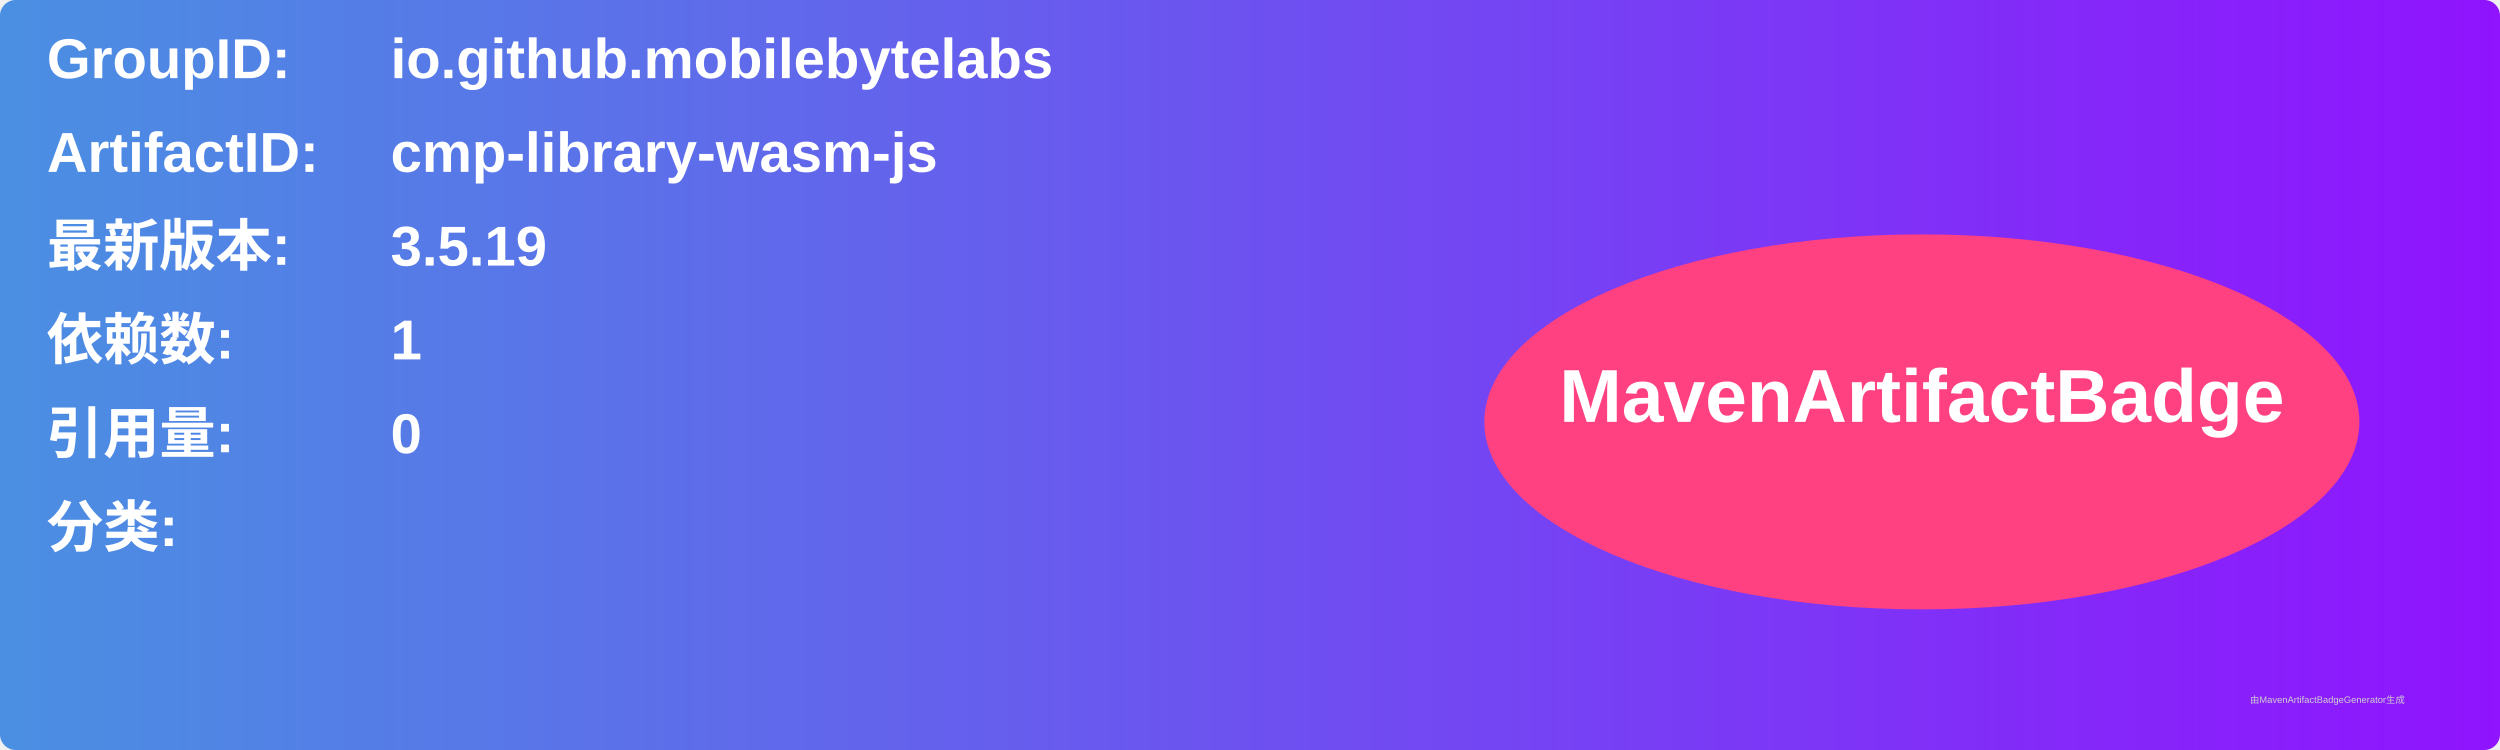
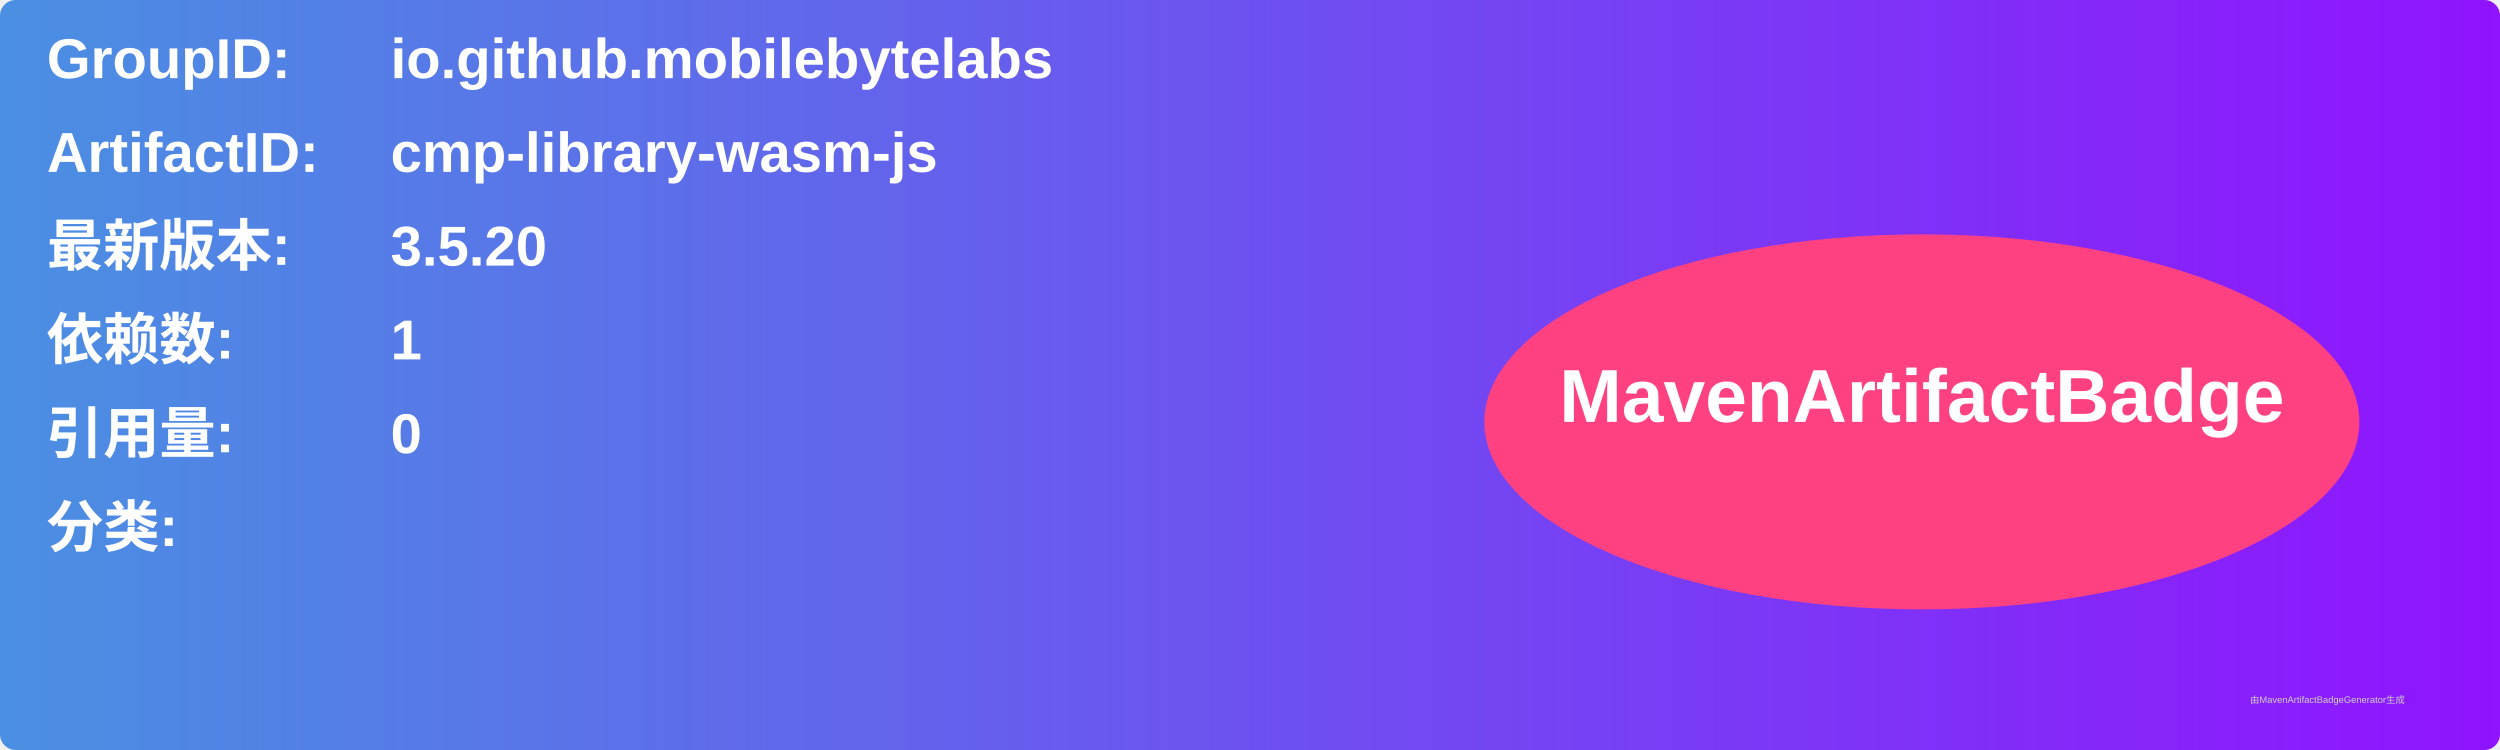
<svg xmlns="http://www.w3.org/2000/svg" width="800" height="240" viewBox="0 0 800 240">
  <linearGradient id="grad" x1="0%" y1="0%" x2="100%" y2="0%">
    <stop offset="0%" stop-color="#4a90e2" />
    <stop offset="100%" stop-color="#9013fe" />
  </linearGradient>
  <rect width="100%" height="100%" rx="5" ry="5" fill="url(#grad)" />
  <g transform="translate(15, 15)">
    <text x="0" y="10" font-family="Arial" font-size="18" fill="white" font-weight="bold" width="260">GroupID:</text>
    <text x="110" y="10" font-family="Arial" font-size="18" fill="white" font-weight="bold" width="460">io.github.mobilebytelabs</text>
    <text x="0" y="40" font-family="Arial" font-size="18" fill="white" font-weight="bold" width="260">ArtifactID:</text>
    <text x="110" y="40" font-family="Arial" font-size="18" fill="white" font-weight="bold" width="460">cmp-library-wasm-js</text>
    <text x="0" y="70" font-family="Arial" font-size="18" fill="white" font-weight="bold">最新版本:</text>
    <text x="110" y="70" font-family="Arial" font-size="18" fill="white" font-weight="bold">
-       <tspan font-weight="bold">3.5.19</tspan>
+       <tspan font-weight="bold">3.5.20</tspan>
    </text>
    <text x="0" y="100" font-family="Arial" font-size="18" fill="white" font-weight="bold">依赖数: </text>
    <text x="110" y="100" font-family="Arial" font-size="18" fill="white">
      <tspan font-weight="bold">1</tspan>
    </text>
    <text x="0" y="130" font-family="Arial" font-size="18" fill="white" font-weight="bold">引用量: </text>
    <text x="110" y="130" font-family="Arial" font-size="18" fill="white">
      <tspan font-weight="bold">0</tspan>
    </text>
    <text x="0" y="160" font-family="Arial" font-size="18" fill="white" font-weight="bold">分类:</text>
    <text x="10" y="190" font-family="Arial" font-size="10" fill="white">
      <tspan font-weight="bold" />
    </text>
    <ellipse cx="600" cy="120" rx="140" ry="60" fill="#ff4081" />
    <text x="600" y="120" text-anchor="middle" font-family="Arial" font-size="24" fill="white" font-weight="bold">MavenArtifactBadge</text>
  </g>
  <text x="720" y="225" font-family="Arial" font-size="3" fill="#d0d0d0">由MavenArtifactBadgeGenerator生成</text>
</svg>
